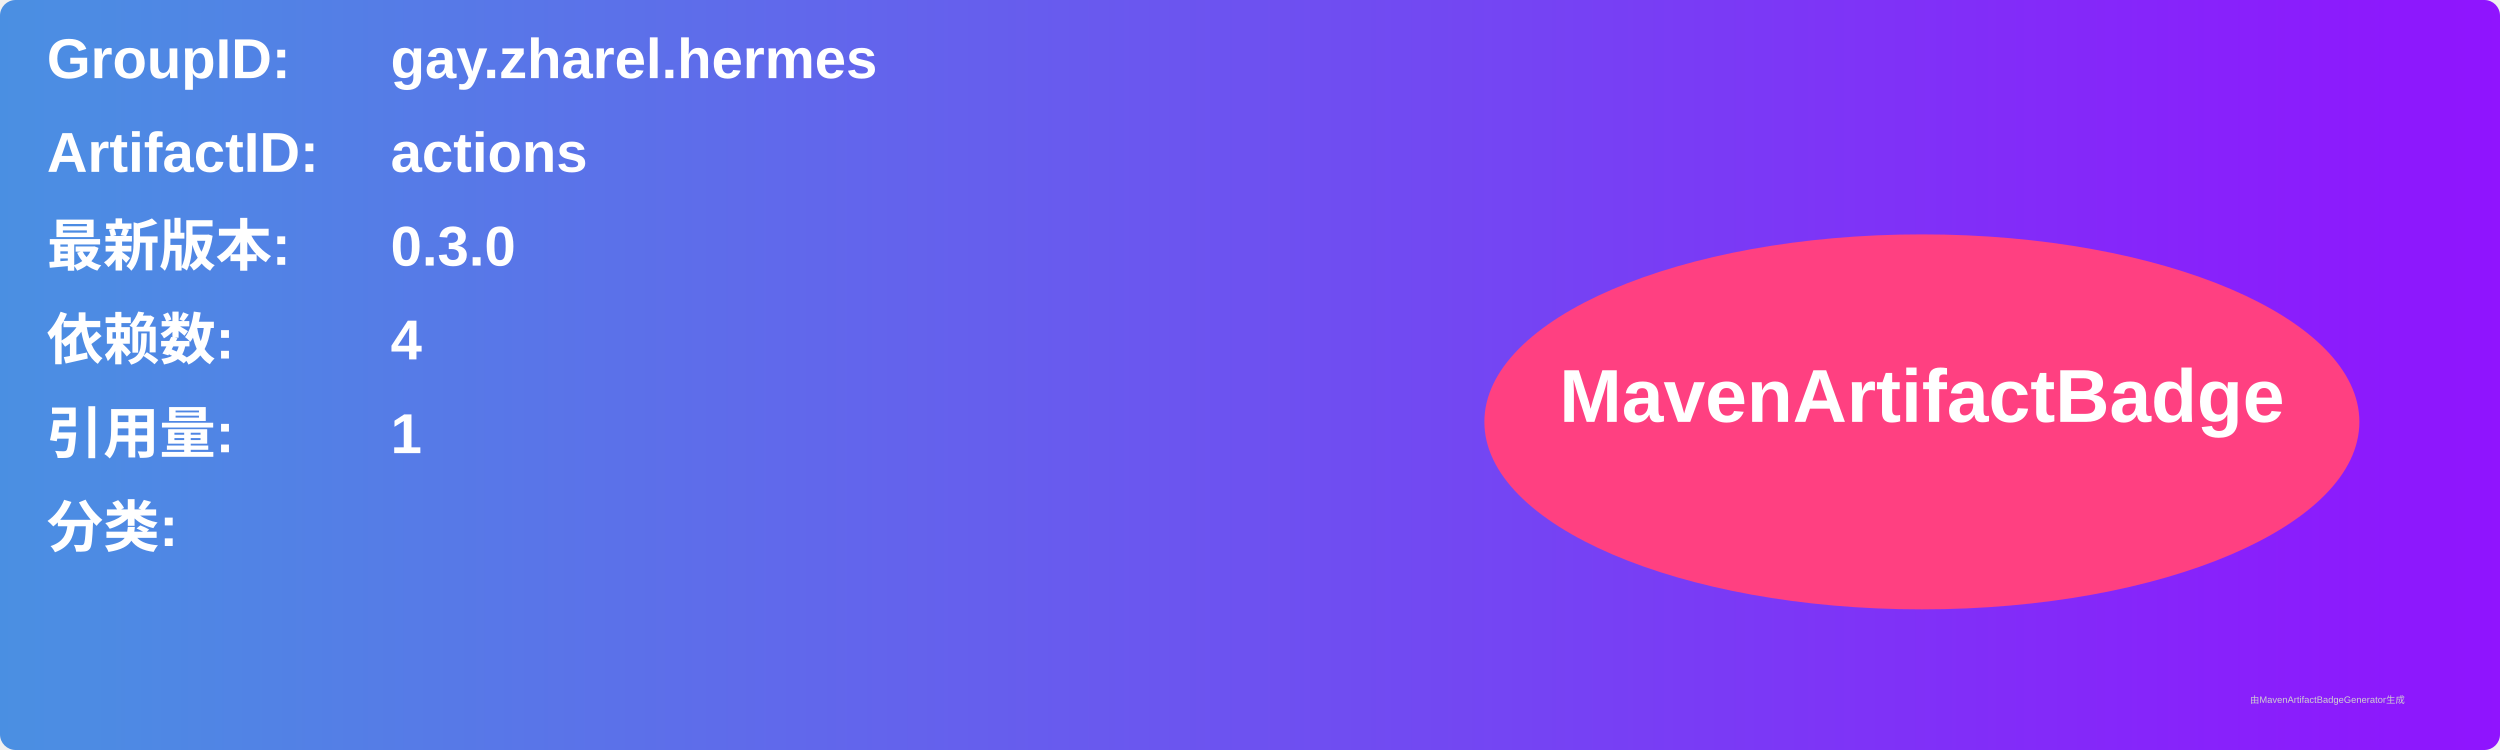
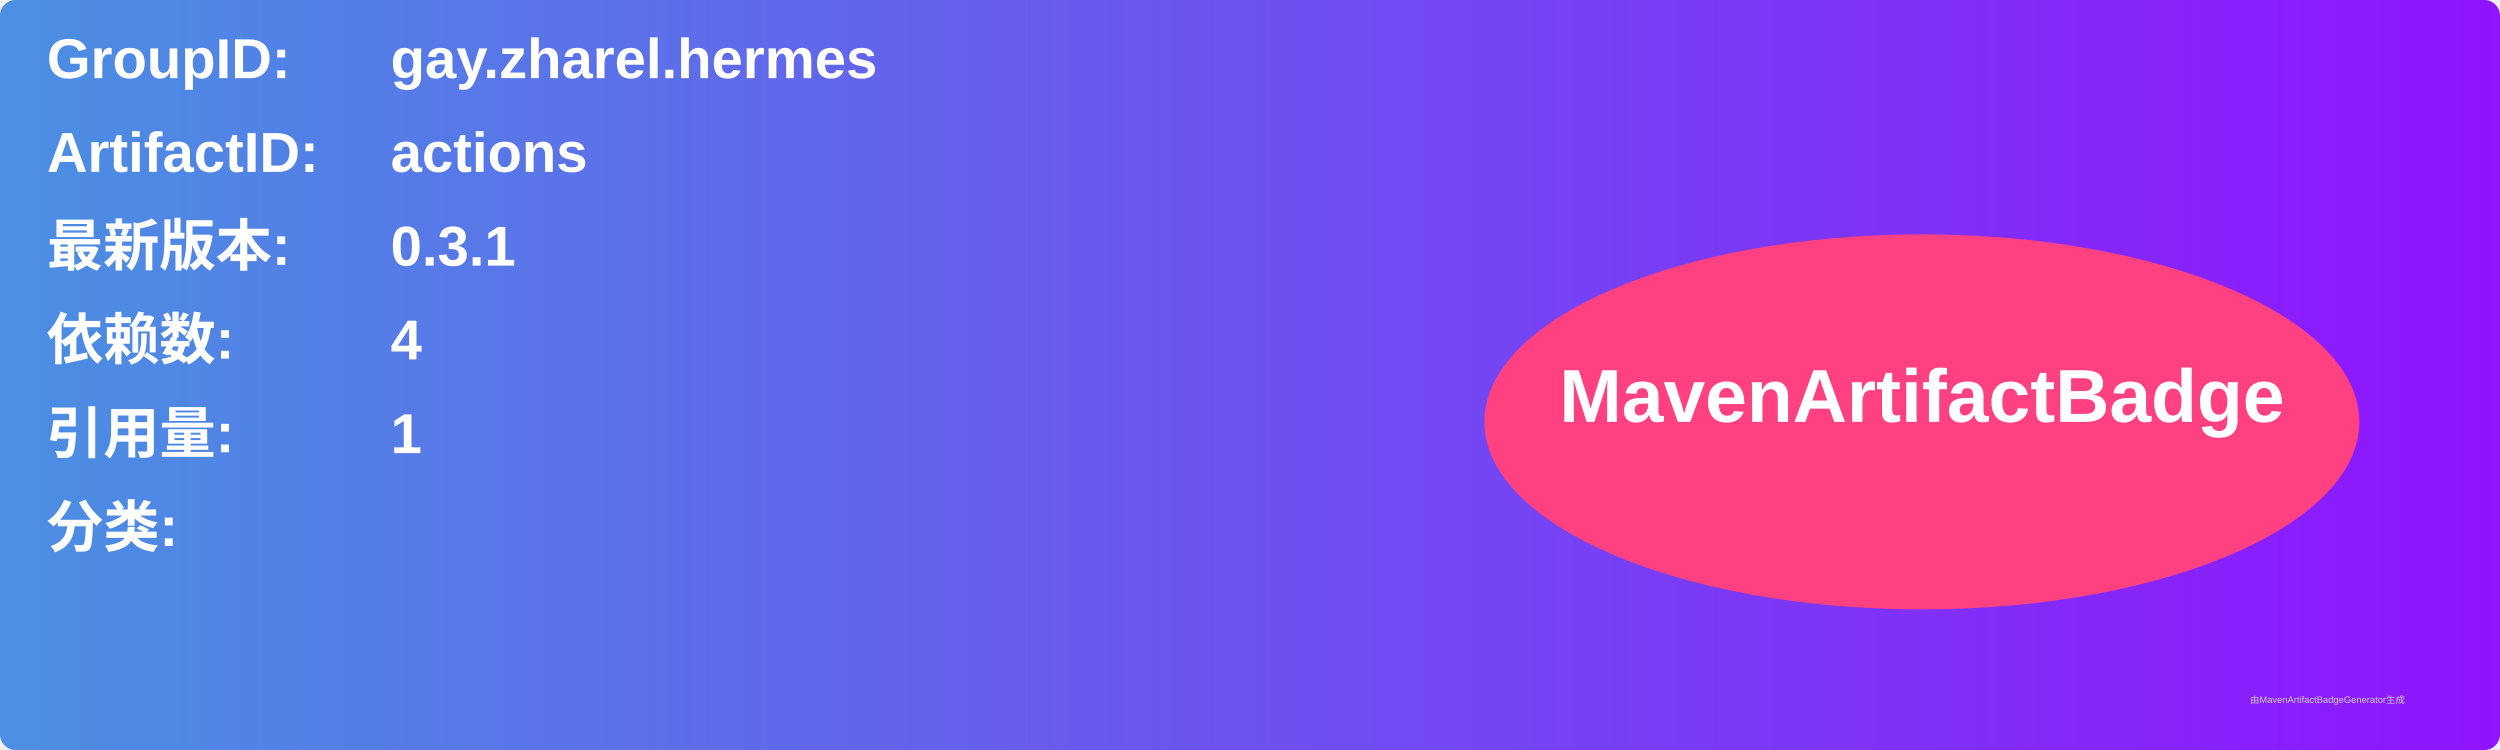
<svg xmlns="http://www.w3.org/2000/svg" width="800" height="240" viewBox="0 0 800 240">
  <linearGradient id="grad" x1="0%" y1="0%" x2="100%" y2="0%">
    <stop offset="0%" stop-color="#4a90e2" />
    <stop offset="100%" stop-color="#9013fe" />
  </linearGradient>
  <rect width="100%" height="100%" rx="5" ry="5" fill="url(#grad)" />
  <g transform="translate(15, 15)">
    <text x="0" y="10" font-family="Arial" font-size="18" fill="white" font-weight="bold" width="260">GroupID:</text>
    <text x="110" y="10" font-family="Arial" font-size="18" fill="white" font-weight="bold" width="460">gay.zharel.hermes</text>
    <text x="0" y="40" font-family="Arial" font-size="18" fill="white" font-weight="bold" width="260">ArtifactID:</text>
    <text x="110" y="40" font-family="Arial" font-size="18" fill="white" font-weight="bold" width="460">actions</text>
    <text x="0" y="70" font-family="Arial" font-size="18" fill="white" font-weight="bold">最新版本:</text>
    <text x="110" y="70" font-family="Arial" font-size="18" fill="white" font-weight="bold">
-       <tspan font-weight="bold">0.3.0</tspan>
+       <tspan font-weight="bold">0.3.1</tspan>
    </text>
    <text x="0" y="100" font-family="Arial" font-size="18" fill="white" font-weight="bold">依赖数: </text>
    <text x="110" y="100" font-family="Arial" font-size="18" fill="white">
      <tspan font-weight="bold">4</tspan>
    </text>
    <text x="0" y="130" font-family="Arial" font-size="18" fill="white" font-weight="bold">引用量: </text>
    <text x="110" y="130" font-family="Arial" font-size="18" fill="white">
      <tspan font-weight="bold">1</tspan>
    </text>
    <text x="0" y="160" font-family="Arial" font-size="18" fill="white" font-weight="bold">分类:</text>
    <text x="10" y="190" font-family="Arial" font-size="10" fill="white">
      <tspan font-weight="bold" />
    </text>
    <ellipse cx="600" cy="120" rx="140" ry="60" fill="#ff4081" />
    <text x="600" y="120" text-anchor="middle" font-family="Arial" font-size="24" fill="white" font-weight="bold">MavenArtifactBadge</text>
  </g>
  <text x="720" y="225" font-family="Arial" font-size="3" fill="#d0d0d0">由MavenArtifactBadgeGenerator生成</text>
</svg>
